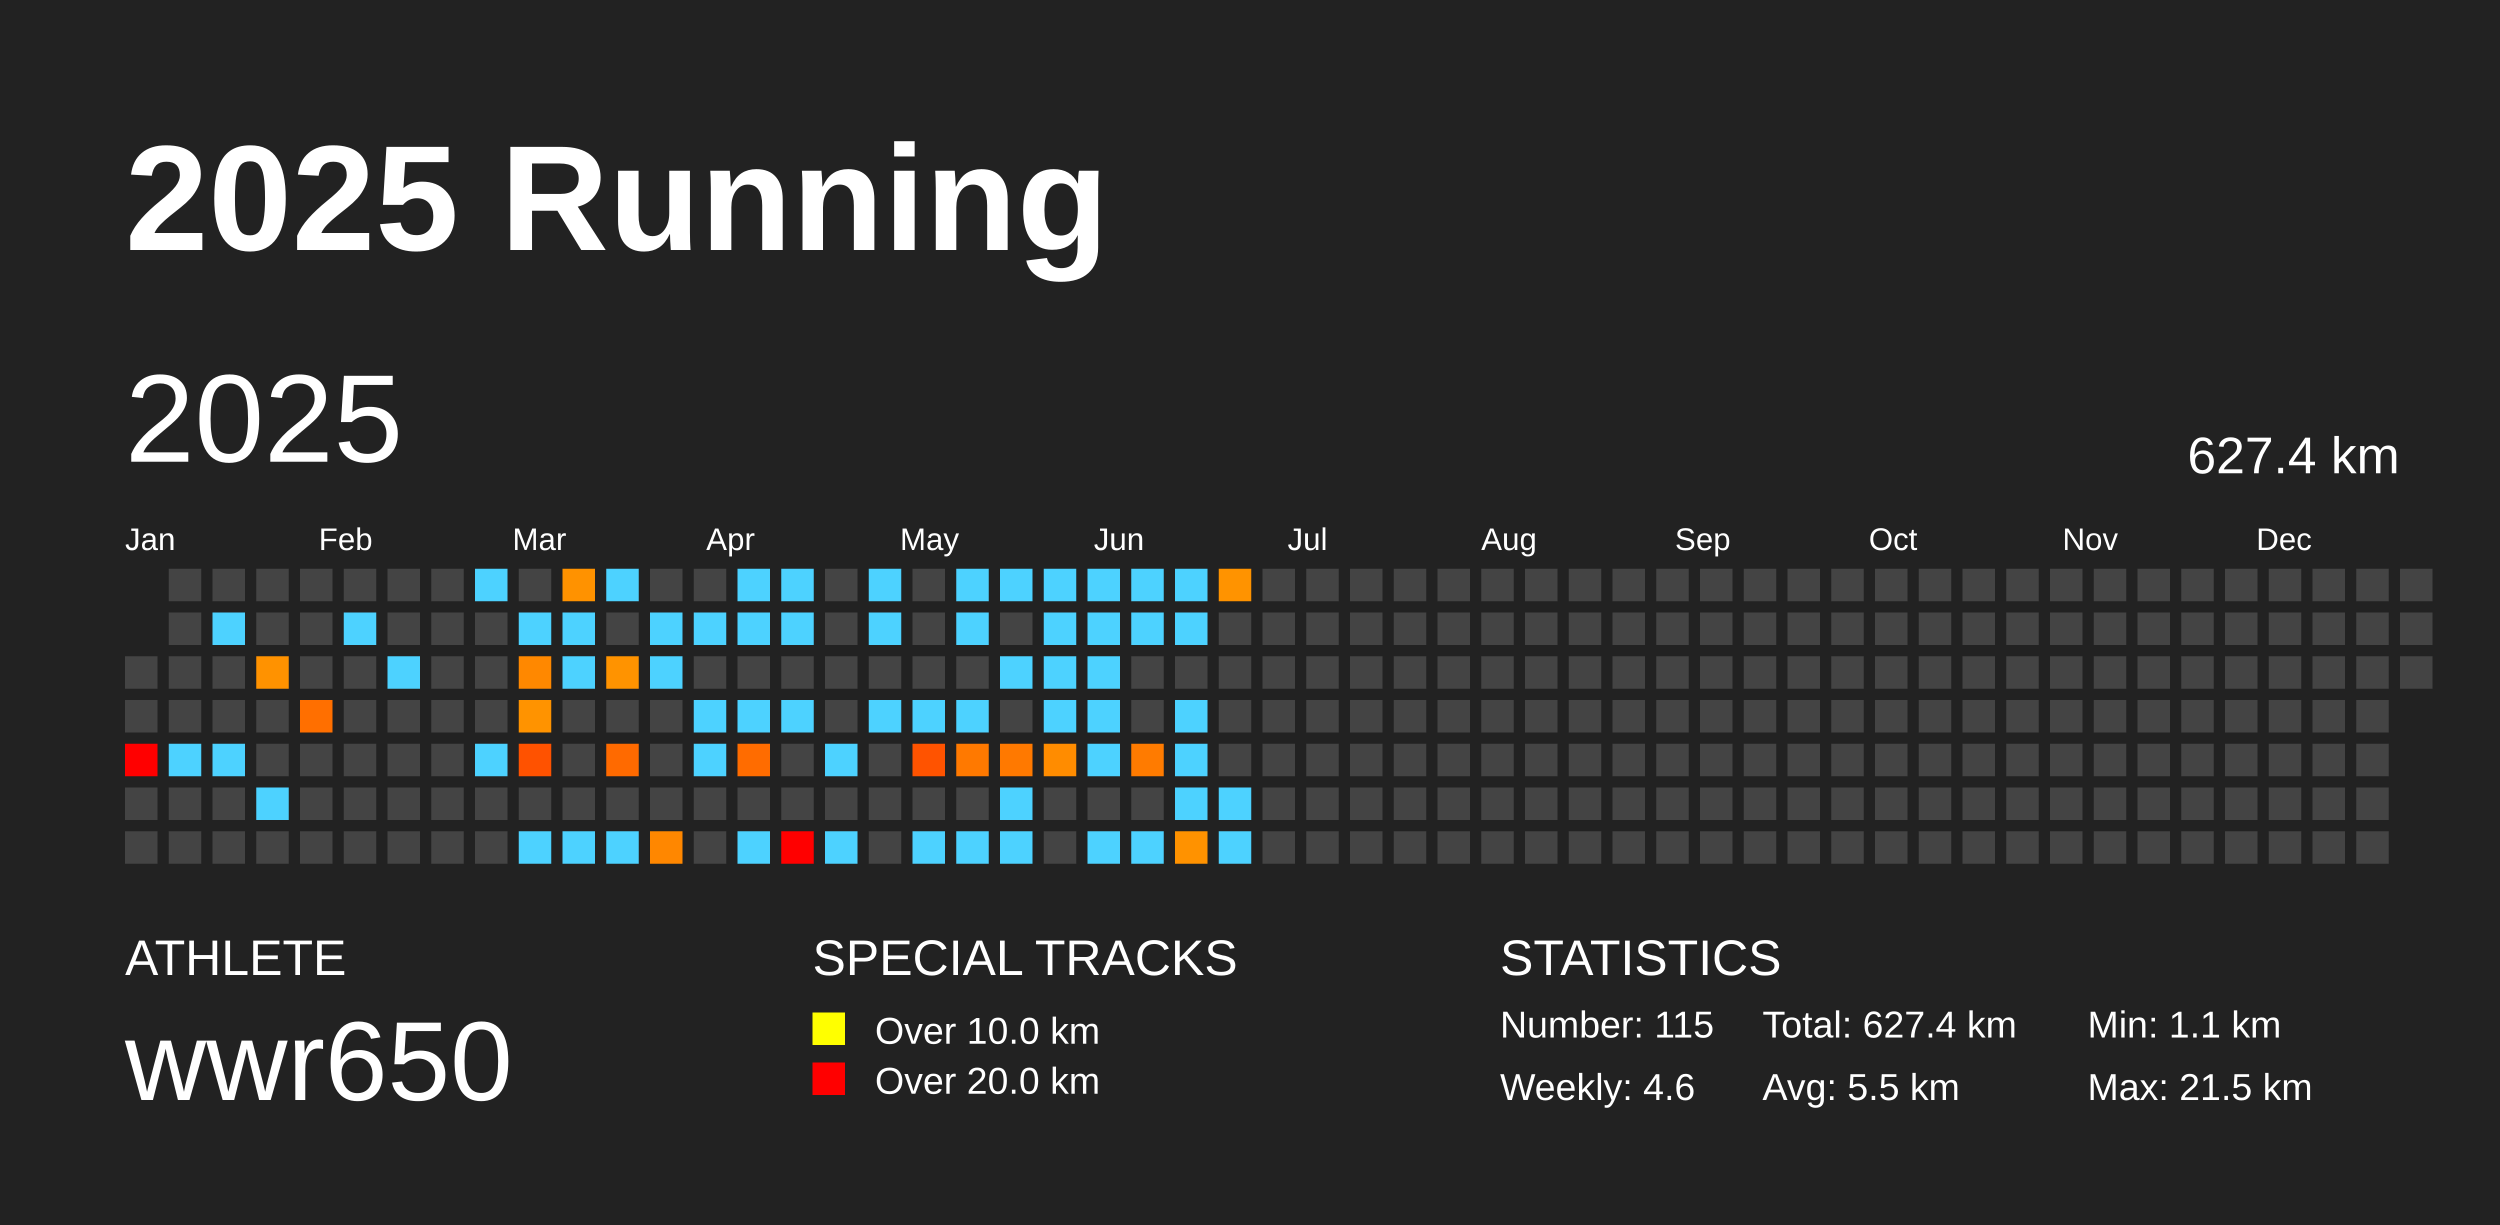
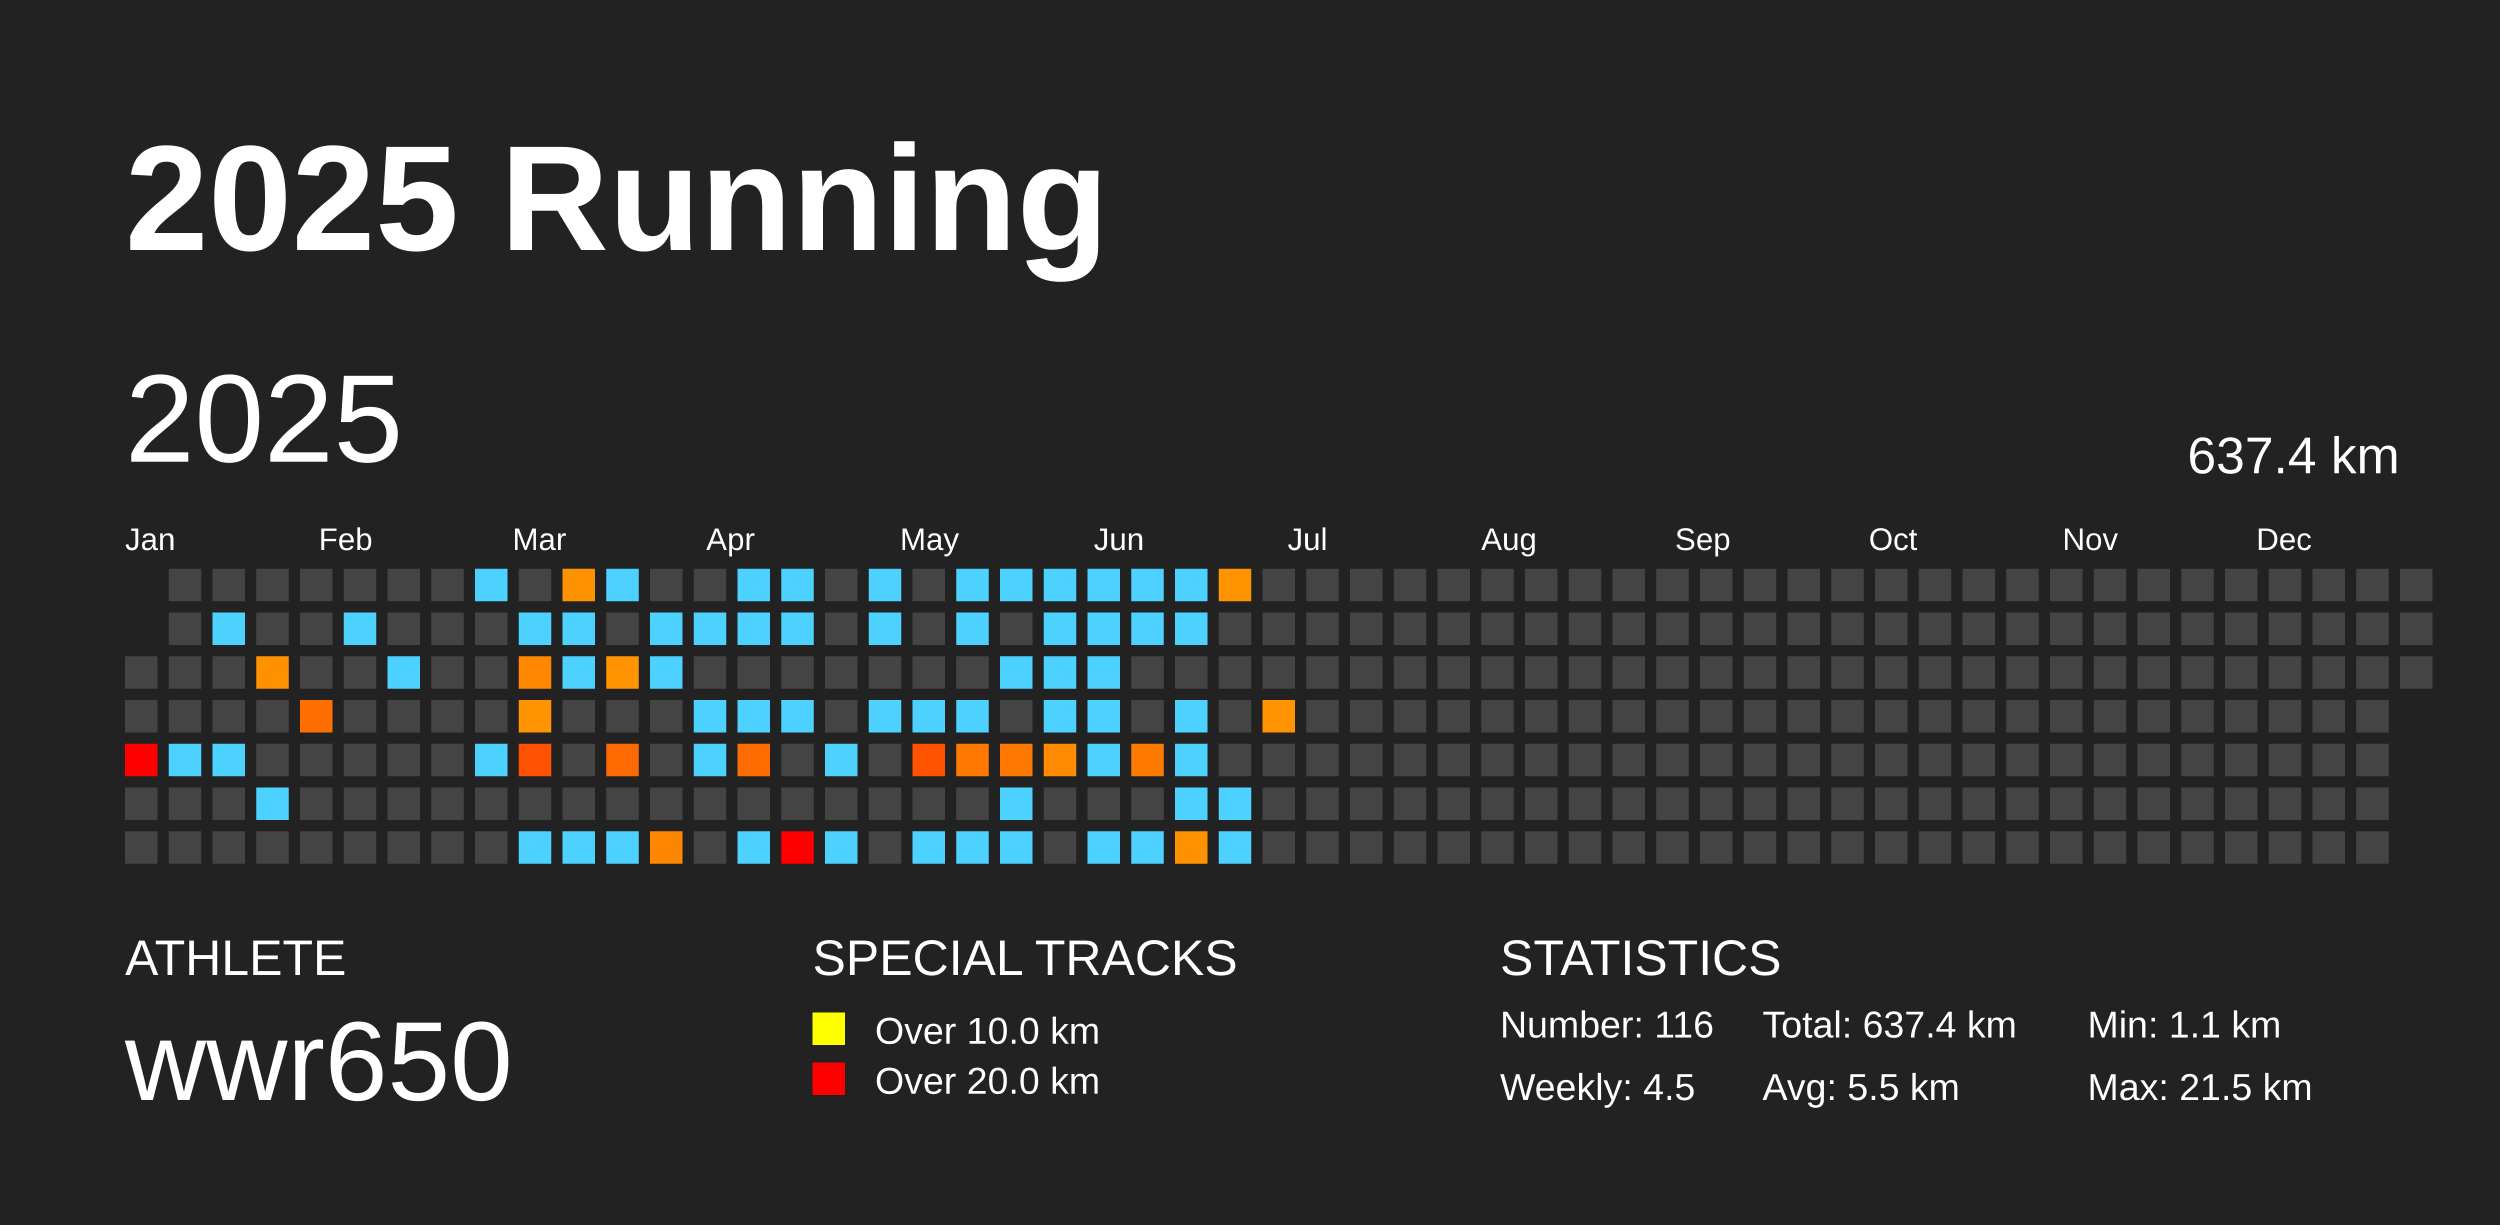
<svg xmlns="http://www.w3.org/2000/svg" baseProfile="full" height="98mm" version="1.1" viewBox="0,0,200,98" width="200mm">
  <defs />
  <rect fill="#222222" height="98" width="200" x="0" y="0" />
  <text fill="#FFFFFF" style="font-size:12px; font-family:Arial; font-weight:bold;" x="10" y="20">2025 Running</text>
  <text fill="#FFFFFF" style="font-size:4px; font-family:Arial" x="10" y="78">ATHLETE</text>
  <text fill="#FFFFFF" style="font-size:9px; font-family:Arial" x="10" y="88">wwr650</text>
  <text fill="#FFFFFF" style="font-size:4px; font-family:Arial" x="65" y="78">SPECIAL TRACKS</text>
  <rect fill="yellow" height="2.6" width="2.6" x="65" y="81" />
  <text fill="#FFFFFF" style="font-size:3px; font-family:Arial" x="70" y="83.5">Over 10.0 km</text>
  <rect fill="red" height="2.6" width="2.6" x="65" y="85" />
  <text fill="#FFFFFF" style="font-size:3px; font-family:Arial" x="70" y="87.5">Over 20.0 km</text>
  <text fill="#FFFFFF" style="font-size:4px; font-family:Arial" x="120" y="78">STATISTICS</text>
-   <text fill="#FFFFFF" style="font-size:3px; font-family:Arial" x="120" y="83">Number: 115</text>
-   <text fill="#FFFFFF" style="font-size:3px; font-family:Arial" x="120" y="88">Weekly: 4.6</text>
-   <text fill="#FFFFFF" style="font-size:3px; font-family:Arial" x="141" y="83">Total: 627.4 km</text>
+   <text fill="#FFFFFF" style="font-size:3px; font-family:Arial" x="120" y="83">Number: 116</text>
+   <text fill="#FFFFFF" style="font-size:3px; font-family:Arial" x="120" y="88">Weekly: 4.5</text>
+   <text fill="#FFFFFF" style="font-size:3px; font-family:Arial" x="141" y="83">Total: 637.4 km</text>
  <text fill="#FFFFFF" style="font-size:3px; font-family:Arial" x="141" y="88">Avg: 5.5 km</text>
  <text fill="#FFFFFF" style="font-size:3px; font-family:Arial" x="167" y="83">Min: 1.1 km</text>
  <text fill="#FFFFFF" style="font-size:3px; font-family:Arial" x="167" y="88">Max: 21.5 km</text>
  <text dominant-baseline="hanging" fill="#FFFFFF" style="font-size:10.0px; font-family:Arial;" x="10" y="30">2025</text>
-   <text dominant-baseline="hanging" fill="#FFFFFF" style="font-size:4.125px; font-family:Arial;" x="175" y="35">627.4 km</text>
+   <text dominant-baseline="hanging" fill="#FFFFFF" style="font-size:4.125px; font-family:Arial;" x="175" y="35">637.4 km</text>
  <text fill="#FFFFFF" style="font-size:2.5px; font-family:Arial" x="10.0" y="44">Jan</text>
  <text fill="#FFFFFF" style="font-size:2.5px; font-family:Arial" x="25.5" y="44">Feb</text>
  <text fill="#FFFFFF" style="font-size:2.5px; font-family:Arial" x="41.0" y="44">Mar</text>
  <text fill="#FFFFFF" style="font-size:2.5px; font-family:Arial" x="56.5" y="44">Apr</text>
  <text fill="#FFFFFF" style="font-size:2.5px; font-family:Arial" x="72.0" y="44">May</text>
  <text fill="#FFFFFF" style="font-size:2.5px; font-family:Arial" x="87.5" y="44">Jun</text>
  <text fill="#FFFFFF" style="font-size:2.5px; font-family:Arial" x="103.0" y="44">Jul</text>
  <text fill="#FFFFFF" style="font-size:2.5px; font-family:Arial" x="118.5" y="44">Aug</text>
  <text fill="#FFFFFF" style="font-size:2.5px; font-family:Arial" x="134.0" y="44">Sep</text>
  <text fill="#FFFFFF" style="font-size:2.5px; font-family:Arial" x="149.5" y="44">Oct</text>
  <text fill="#FFFFFF" style="font-size:2.5px; font-family:Arial" x="165.0" y="44">Nov</text>
  <text fill="#FFFFFF" style="font-size:2.5px; font-family:Arial" x="180.5" y="44">Dec</text>
  <rect fill="#444444" height="2.6" width="2.6" x="10.0" y="52.5" />
  <rect fill="#444444" height="2.6" width="2.6" x="10.0" y="56.0" />
  <rect fill="red" height="2.6" width="2.6" x="10.0" y="59.5" />
  <rect fill="#444444" height="2.6" width="2.6" x="10.0" y="63.0" />
  <rect fill="#444444" height="2.6" width="2.6" x="10.0" y="66.5" />
  <rect fill="#444444" height="2.6" width="2.6" x="13.5" y="45.5" />
  <rect fill="#444444" height="2.6" width="2.6" x="13.5" y="49.0" />
  <rect fill="#444444" height="2.6" width="2.6" x="13.5" y="52.5" />
  <rect fill="#444444" height="2.6" width="2.6" x="13.5" y="56.0" />
  <rect fill="#4dd2ff" height="2.6" width="2.6" x="13.5" y="59.5" />
  <rect fill="#444444" height="2.6" width="2.6" x="13.5" y="63.0" />
  <rect fill="#444444" height="2.6" width="2.6" x="13.5" y="66.5" />
  <rect fill="#444444" height="2.6" width="2.6" x="17.0" y="45.5" />
  <rect fill="#4dd2ff" height="2.6" width="2.6" x="17.0" y="49.0" />
  <rect fill="#444444" height="2.6" width="2.6" x="17.0" y="52.5" />
  <rect fill="#444444" height="2.6" width="2.6" x="17.0" y="56.0" />
  <rect fill="#4dd2ff" height="2.6" width="2.6" x="17.0" y="59.5" />
  <rect fill="#444444" height="2.6" width="2.6" x="17.0" y="63.0" />
  <rect fill="#444444" height="2.6" width="2.6" x="17.0" y="66.5" />
  <rect fill="#444444" height="2.6" width="2.6" x="20.5" y="45.5" />
  <rect fill="#444444" height="2.6" width="2.6" x="20.5" y="49.0" />
  <rect fill="#ff9200" height="2.6" width="2.6" x="20.5" y="52.5" />
  <rect fill="#444444" height="2.6" width="2.6" x="20.5" y="56.0" />
  <rect fill="#444444" height="2.6" width="2.6" x="20.5" y="59.5" />
  <rect fill="#4dd2ff" height="2.6" width="2.6" x="20.5" y="63.0" />
  <rect fill="#444444" height="2.6" width="2.6" x="20.5" y="66.5" />
  <rect fill="#444444" height="2.6" width="2.6" x="24.0" y="45.5" />
  <rect fill="#444444" height="2.6" width="2.6" x="24.0" y="49.0" />
  <rect fill="#444444" height="2.6" width="2.6" x="24.0" y="52.5" />
  <rect fill="#ff6f00" height="2.6" width="2.6" x="24.0" y="56.0" />
  <rect fill="#444444" height="2.6" width="2.6" x="24.0" y="59.5" />
  <rect fill="#444444" height="2.6" width="2.6" x="24.0" y="63.0" />
  <rect fill="#444444" height="2.6" width="2.6" x="24.0" y="66.5" />
  <rect fill="#444444" height="2.6" width="2.6" x="27.5" y="45.5" />
  <rect fill="#4dd2ff" height="2.6" width="2.6" x="27.5" y="49.0" />
  <rect fill="#444444" height="2.6" width="2.6" x="27.5" y="52.5" />
  <rect fill="#444444" height="2.6" width="2.6" x="27.5" y="56.0" />
  <rect fill="#444444" height="2.6" width="2.6" x="27.5" y="59.5" />
  <rect fill="#444444" height="2.6" width="2.6" x="27.5" y="63.0" />
  <rect fill="#444444" height="2.6" width="2.6" x="27.5" y="66.5" />
  <rect fill="#444444" height="2.6" width="2.6" x="31.0" y="45.5" />
  <rect fill="#444444" height="2.6" width="2.6" x="31.0" y="49.0" />
  <rect fill="#4dd2ff" height="2.6" width="2.6" x="31.0" y="52.5" />
  <rect fill="#444444" height="2.6" width="2.6" x="31.0" y="56.0" />
  <rect fill="#444444" height="2.6" width="2.6" x="31.0" y="59.5" />
  <rect fill="#444444" height="2.6" width="2.6" x="31.0" y="63.0" />
  <rect fill="#444444" height="2.6" width="2.6" x="31.0" y="66.5" />
  <rect fill="#444444" height="2.6" width="2.6" x="34.5" y="45.5" />
  <rect fill="#444444" height="2.6" width="2.6" x="34.5" y="49.0" />
  <rect fill="#444444" height="2.6" width="2.6" x="34.5" y="52.5" />
  <rect fill="#444444" height="2.6" width="2.6" x="34.5" y="56.0" />
  <rect fill="#444444" height="2.6" width="2.6" x="34.5" y="59.5" />
  <rect fill="#444444" height="2.6" width="2.6" x="34.5" y="63.0" />
  <rect fill="#444444" height="2.6" width="2.6" x="34.5" y="66.5" />
  <rect fill="#4dd2ff" height="2.6" width="2.6" x="38.0" y="45.5" />
  <rect fill="#444444" height="2.6" width="2.6" x="38.0" y="49.0" />
  <rect fill="#444444" height="2.6" width="2.6" x="38.0" y="52.5" />
  <rect fill="#444444" height="2.6" width="2.6" x="38.0" y="56.0" />
  <rect fill="#4dd2ff" height="2.6" width="2.6" x="38.0" y="59.5" />
  <rect fill="#444444" height="2.6" width="2.6" x="38.0" y="63.0" />
  <rect fill="#444444" height="2.6" width="2.6" x="38.0" y="66.5" />
  <rect fill="#444444" height="2.6" width="2.6" x="41.5" y="45.5" />
  <rect fill="#4dd2ff" height="2.6" width="2.6" x="41.5" y="49.0" />
  <rect fill="#ff8800" height="2.6" width="2.6" x="41.5" y="52.5" />
  <rect fill="#ff9300" height="2.6" width="2.6" x="41.5" y="56.0" />
  <rect fill="#ff5200" height="2.6" width="2.6" x="41.5" y="59.5" />
  <rect fill="#444444" height="2.6" width="2.6" x="41.5" y="63.0" />
  <rect fill="#4dd2ff" height="2.6" width="2.6" x="41.5" y="66.5" />
  <rect fill="#ff9200" height="2.6" width="2.6" x="45.0" y="45.5" />
  <rect fill="#4dd2ff" height="2.6" width="2.6" x="45.0" y="49.0" />
  <rect fill="#4dd2ff" height="2.6" width="2.6" x="45.0" y="52.5" />
  <rect fill="#444444" height="2.6" width="2.6" x="45.0" y="56.0" />
  <rect fill="#444444" height="2.6" width="2.6" x="45.0" y="59.5" />
  <rect fill="#444444" height="2.6" width="2.6" x="45.0" y="63.0" />
  <rect fill="#4dd2ff" height="2.6" width="2.6" x="45.0" y="66.5" />
  <rect fill="#4dd2ff" height="2.6" width="2.6" x="48.5" y="45.5" />
  <rect fill="#444444" height="2.6" width="2.6" x="48.5" y="49.0" />
  <rect fill="#ff9300" height="2.6" width="2.6" x="48.5" y="52.5" />
  <rect fill="#444444" height="2.6" width="2.6" x="48.5" y="56.0" />
  <rect fill="#ff6a00" height="2.6" width="2.6" x="48.5" y="59.5" />
  <rect fill="#444444" height="2.6" width="2.6" x="48.5" y="63.0" />
  <rect fill="#4dd2ff" height="2.6" width="2.6" x="48.5" y="66.5" />
  <rect fill="#444444" height="2.6" width="2.6" x="52.0" y="45.5" />
  <rect fill="#4dd2ff" height="2.6" width="2.6" x="52.0" y="49.0" />
  <rect fill="#4dd2ff" height="2.6" width="2.6" x="52.0" y="52.5" />
  <rect fill="#444444" height="2.6" width="2.6" x="52.0" y="56.0" />
  <rect fill="#444444" height="2.6" width="2.6" x="52.0" y="59.5" />
  <rect fill="#444444" height="2.6" width="2.6" x="52.0" y="63.0" />
  <rect fill="#ff8700" height="2.6" width="2.6" x="52.0" y="66.5" />
  <rect fill="#444444" height="2.6" width="2.6" x="55.5" y="45.5" />
  <rect fill="#4dd2ff" height="2.6" width="2.6" x="55.5" y="49.0" />
  <rect fill="#444444" height="2.6" width="2.6" x="55.5" y="52.5" />
  <rect fill="#4dd2ff" height="2.6" width="2.6" x="55.5" y="56.0" />
  <rect fill="#4dd2ff" height="2.6" width="2.6" x="55.5" y="59.5" />
  <rect fill="#444444" height="2.6" width="2.6" x="55.5" y="63.0" />
  <rect fill="#444444" height="2.6" width="2.6" x="55.5" y="66.5" />
  <rect fill="#4dd2ff" height="2.6" width="2.6" x="59.0" y="45.5" />
  <rect fill="#4dd2ff" height="2.6" width="2.6" x="59.0" y="49.0" />
  <rect fill="#444444" height="2.6" width="2.6" x="59.0" y="52.5" />
  <rect fill="#4dd2ff" height="2.6" width="2.6" x="59.0" y="56.0" />
  <rect fill="#ff6c00" height="2.6" width="2.6" x="59.0" y="59.5" />
  <rect fill="#444444" height="2.6" width="2.6" x="59.0" y="63.0" />
  <rect fill="#4dd2ff" height="2.6" width="2.6" x="59.0" y="66.5" />
  <rect fill="#4dd2ff" height="2.6" width="2.6" x="62.5" y="45.5" />
  <rect fill="#4dd2ff" height="2.6" width="2.6" x="62.5" y="49.0" />
  <rect fill="#444444" height="2.6" width="2.6" x="62.5" y="52.5" />
  <rect fill="#4dd2ff" height="2.6" width="2.6" x="62.5" y="56.0" />
  <rect fill="#444444" height="2.6" width="2.6" x="62.5" y="59.5" />
  <rect fill="#444444" height="2.6" width="2.6" x="62.5" y="63.0" />
  <rect fill="red" height="2.6" width="2.6" x="62.5" y="66.5" />
  <rect fill="#444444" height="2.6" width="2.6" x="66.0" y="45.5" />
  <rect fill="#444444" height="2.6" width="2.6" x="66.0" y="49.0" />
  <rect fill="#444444" height="2.6" width="2.6" x="66.0" y="52.5" />
  <rect fill="#444444" height="2.6" width="2.6" x="66.0" y="56.0" />
  <rect fill="#4dd2ff" height="2.6" width="2.6" x="66.0" y="59.5" />
  <rect fill="#444444" height="2.6" width="2.6" x="66.0" y="63.0" />
  <rect fill="#4dd2ff" height="2.6" width="2.6" x="66.0" y="66.5" />
  <rect fill="#4dd2ff" height="2.6" width="2.6" x="69.5" y="45.5" />
  <rect fill="#4dd2ff" height="2.6" width="2.6" x="69.5" y="49.0" />
  <rect fill="#444444" height="2.6" width="2.6" x="69.5" y="52.5" />
  <rect fill="#4dd2ff" height="2.6" width="2.6" x="69.5" y="56.0" />
  <rect fill="#444444" height="2.6" width="2.6" x="69.5" y="59.5" />
  <rect fill="#444444" height="2.6" width="2.6" x="69.5" y="63.0" />
  <rect fill="#444444" height="2.6" width="2.6" x="69.5" y="66.5" />
  <rect fill="#444444" height="2.6" width="2.6" x="73.0" y="45.5" />
  <rect fill="#444444" height="2.6" width="2.6" x="73.0" y="49.0" />
  <rect fill="#444444" height="2.6" width="2.6" x="73.0" y="52.5" />
  <rect fill="#4dd2ff" height="2.6" width="2.6" x="73.0" y="56.0" />
  <rect fill="#ff5300" height="2.6" width="2.6" x="73.0" y="59.5" />
  <rect fill="#444444" height="2.6" width="2.6" x="73.0" y="63.0" />
  <rect fill="#4dd2ff" height="2.6" width="2.6" x="73.0" y="66.5" />
  <rect fill="#4dd2ff" height="2.6" width="2.6" x="76.5" y="45.5" />
  <rect fill="#4dd2ff" height="2.6" width="2.6" x="76.5" y="49.0" />
  <rect fill="#444444" height="2.6" width="2.6" x="76.5" y="52.5" />
  <rect fill="#4dd2ff" height="2.6" width="2.6" x="76.5" y="56.0" />
  <rect fill="#ff7900" height="2.6" width="2.6" x="76.5" y="59.5" />
  <rect fill="#444444" height="2.6" width="2.6" x="76.5" y="63.0" />
  <rect fill="#4dd2ff" height="2.6" width="2.6" x="76.5" y="66.5" />
  <rect fill="#4dd2ff" height="2.6" width="2.6" x="80.0" y="45.5" />
  <rect fill="#444444" height="2.6" width="2.6" x="80.0" y="49.0" />
  <rect fill="#4dd2ff" height="2.6" width="2.6" x="80.0" y="52.5" />
  <rect fill="#444444" height="2.6" width="2.6" x="80.0" y="56.0" />
  <rect fill="#ff7900" height="2.6" width="2.6" x="80.0" y="59.5" />
  <rect fill="#4dd2ff" height="2.6" width="2.6" x="80.0" y="63.0" />
  <rect fill="#4dd2ff" height="2.6" width="2.6" x="80.0" y="66.5" />
  <rect fill="#4dd2ff" height="2.6" width="2.6" x="83.5" y="45.5" />
  <rect fill="#4dd2ff" height="2.6" width="2.6" x="83.5" y="49.0" />
  <rect fill="#4dd2ff" height="2.6" width="2.6" x="83.5" y="52.5" />
  <rect fill="#4dd2ff" height="2.6" width="2.6" x="83.5" y="56.0" />
  <rect fill="#ff8c00" height="2.6" width="2.6" x="83.5" y="59.5" />
  <rect fill="#444444" height="2.6" width="2.6" x="83.5" y="63.0" />
  <rect fill="#444444" height="2.6" width="2.6" x="83.5" y="66.5" />
  <rect fill="#4dd2ff" height="2.6" width="2.6" x="87.0" y="45.5" />
  <rect fill="#4dd2ff" height="2.6" width="2.6" x="87.0" y="49.0" />
  <rect fill="#4dd2ff" height="2.6" width="2.6" x="87.0" y="52.5" />
  <rect fill="#4dd2ff" height="2.6" width="2.6" x="87.0" y="56.0" />
  <rect fill="#4dd2ff" height="2.6" width="2.6" x="87.0" y="59.5" />
  <rect fill="#444444" height="2.6" width="2.6" x="87.0" y="63.0" />
  <rect fill="#4dd2ff" height="2.6" width="2.6" x="87.0" y="66.5" />
  <rect fill="#4dd2ff" height="2.6" width="2.6" x="90.5" y="45.5" />
  <rect fill="#4dd2ff" height="2.6" width="2.6" x="90.5" y="49.0" />
  <rect fill="#444444" height="2.6" width="2.6" x="90.5" y="52.5" />
  <rect fill="#444444" height="2.6" width="2.6" x="90.5" y="56.0" />
  <rect fill="#ff7b00" height="2.6" width="2.6" x="90.5" y="59.5" />
  <rect fill="#444444" height="2.6" width="2.6" x="90.5" y="63.0" />
  <rect fill="#4dd2ff" height="2.6" width="2.6" x="90.5" y="66.5" />
  <rect fill="#4dd2ff" height="2.6" width="2.6" x="94.0" y="45.5" />
  <rect fill="#4dd2ff" height="2.6" width="2.6" x="94.0" y="49.0" />
  <rect fill="#444444" height="2.6" width="2.6" x="94.0" y="52.5" />
  <rect fill="#4dd2ff" height="2.6" width="2.6" x="94.0" y="56.0" />
  <rect fill="#4dd2ff" height="2.6" width="2.6" x="94.0" y="59.5" />
  <rect fill="#4dd2ff" height="2.6" width="2.6" x="94.0" y="63.0" />
  <rect fill="#ff9200" height="2.6" width="2.6" x="94.0" y="66.5" />
  <rect fill="#ff9300" height="2.6" width="2.6" x="97.5" y="45.5" />
  <rect fill="#444444" height="2.6" width="2.6" x="97.5" y="49.0" />
  <rect fill="#444444" height="2.6" width="2.6" x="97.5" y="52.5" />
  <rect fill="#444444" height="2.6" width="2.6" x="97.5" y="56.0" />
  <rect fill="#444444" height="2.6" width="2.6" x="97.5" y="59.5" />
  <rect fill="#4dd2ff" height="2.6" width="2.6" x="97.5" y="63.0" />
  <rect fill="#4dd2ff" height="2.6" width="2.6" x="97.5" y="66.5" />
  <rect fill="#444444" height="2.6" width="2.6" x="101.0" y="45.5" />
  <rect fill="#444444" height="2.6" width="2.6" x="101.0" y="49.0" />
  <rect fill="#444444" height="2.6" width="2.6" x="101.0" y="52.5" />
-   <rect fill="#444444" height="2.6" width="2.6" x="101.0" y="56.0" />
+   <rect fill="#ff9300" height="2.6" width="2.6" x="101.0" y="56.0" />
  <rect fill="#444444" height="2.6" width="2.6" x="101.0" y="59.5" />
  <rect fill="#444444" height="2.6" width="2.6" x="101.0" y="63.0" />
  <rect fill="#444444" height="2.6" width="2.6" x="101.0" y="66.5" />
  <rect fill="#444444" height="2.6" width="2.6" x="104.5" y="45.5" />
  <rect fill="#444444" height="2.6" width="2.6" x="104.5" y="49.0" />
  <rect fill="#444444" height="2.6" width="2.6" x="104.5" y="52.5" />
  <rect fill="#444444" height="2.6" width="2.6" x="104.5" y="56.0" />
  <rect fill="#444444" height="2.6" width="2.6" x="104.5" y="59.5" />
  <rect fill="#444444" height="2.6" width="2.6" x="104.5" y="63.0" />
  <rect fill="#444444" height="2.6" width="2.6" x="104.5" y="66.5" />
  <rect fill="#444444" height="2.6" width="2.6" x="108.0" y="45.5" />
  <rect fill="#444444" height="2.6" width="2.6" x="108.0" y="49.0" />
  <rect fill="#444444" height="2.6" width="2.6" x="108.0" y="52.5" />
  <rect fill="#444444" height="2.6" width="2.6" x="108.0" y="56.0" />
  <rect fill="#444444" height="2.6" width="2.6" x="108.0" y="59.5" />
  <rect fill="#444444" height="2.6" width="2.6" x="108.0" y="63.0" />
  <rect fill="#444444" height="2.6" width="2.6" x="108.0" y="66.5" />
  <rect fill="#444444" height="2.6" width="2.6" x="111.5" y="45.5" />
  <rect fill="#444444" height="2.6" width="2.6" x="111.5" y="49.0" />
  <rect fill="#444444" height="2.6" width="2.6" x="111.5" y="52.5" />
  <rect fill="#444444" height="2.6" width="2.6" x="111.5" y="56.0" />
  <rect fill="#444444" height="2.6" width="2.6" x="111.5" y="59.5" />
  <rect fill="#444444" height="2.6" width="2.6" x="111.5" y="63.0" />
  <rect fill="#444444" height="2.6" width="2.6" x="111.5" y="66.5" />
  <rect fill="#444444" height="2.6" width="2.6" x="115.0" y="45.5" />
  <rect fill="#444444" height="2.6" width="2.6" x="115.0" y="49.0" />
  <rect fill="#444444" height="2.6" width="2.6" x="115.0" y="52.5" />
  <rect fill="#444444" height="2.6" width="2.6" x="115.0" y="56.0" />
  <rect fill="#444444" height="2.6" width="2.6" x="115.0" y="59.5" />
  <rect fill="#444444" height="2.6" width="2.6" x="115.0" y="63.0" />
  <rect fill="#444444" height="2.6" width="2.6" x="115.0" y="66.5" />
  <rect fill="#444444" height="2.6" width="2.6" x="118.5" y="45.5" />
  <rect fill="#444444" height="2.6" width="2.6" x="118.5" y="49.0" />
  <rect fill="#444444" height="2.6" width="2.6" x="118.5" y="52.5" />
  <rect fill="#444444" height="2.6" width="2.6" x="118.5" y="56.0" />
  <rect fill="#444444" height="2.6" width="2.6" x="118.5" y="59.5" />
  <rect fill="#444444" height="2.6" width="2.6" x="118.5" y="63.0" />
  <rect fill="#444444" height="2.6" width="2.6" x="118.5" y="66.5" />
  <rect fill="#444444" height="2.6" width="2.6" x="122.0" y="45.5" />
  <rect fill="#444444" height="2.6" width="2.6" x="122.0" y="49.0" />
  <rect fill="#444444" height="2.6" width="2.6" x="122.0" y="52.5" />
  <rect fill="#444444" height="2.6" width="2.6" x="122.0" y="56.0" />
  <rect fill="#444444" height="2.6" width="2.6" x="122.0" y="59.5" />
  <rect fill="#444444" height="2.6" width="2.6" x="122.0" y="63.0" />
  <rect fill="#444444" height="2.6" width="2.6" x="122.0" y="66.5" />
  <rect fill="#444444" height="2.6" width="2.6" x="125.5" y="45.5" />
  <rect fill="#444444" height="2.6" width="2.6" x="125.5" y="49.0" />
  <rect fill="#444444" height="2.6" width="2.6" x="125.5" y="52.5" />
  <rect fill="#444444" height="2.6" width="2.6" x="125.5" y="56.0" />
  <rect fill="#444444" height="2.6" width="2.6" x="125.5" y="59.5" />
  <rect fill="#444444" height="2.6" width="2.6" x="125.5" y="63.0" />
  <rect fill="#444444" height="2.6" width="2.6" x="125.5" y="66.5" />
  <rect fill="#444444" height="2.6" width="2.6" x="129.0" y="45.5" />
  <rect fill="#444444" height="2.6" width="2.6" x="129.0" y="49.0" />
  <rect fill="#444444" height="2.6" width="2.6" x="129.0" y="52.5" />
  <rect fill="#444444" height="2.6" width="2.6" x="129.0" y="56.0" />
  <rect fill="#444444" height="2.6" width="2.6" x="129.0" y="59.5" />
  <rect fill="#444444" height="2.6" width="2.6" x="129.0" y="63.0" />
  <rect fill="#444444" height="2.6" width="2.6" x="129.0" y="66.5" />
  <rect fill="#444444" height="2.6" width="2.6" x="132.5" y="45.5" />
  <rect fill="#444444" height="2.6" width="2.6" x="132.5" y="49.0" />
  <rect fill="#444444" height="2.6" width="2.6" x="132.5" y="52.5" />
  <rect fill="#444444" height="2.6" width="2.6" x="132.5" y="56.0" />
  <rect fill="#444444" height="2.6" width="2.6" x="132.5" y="59.5" />
  <rect fill="#444444" height="2.6" width="2.6" x="132.5" y="63.0" />
  <rect fill="#444444" height="2.6" width="2.6" x="132.5" y="66.5" />
  <rect fill="#444444" height="2.6" width="2.6" x="136.0" y="45.5" />
  <rect fill="#444444" height="2.6" width="2.6" x="136.0" y="49.0" />
  <rect fill="#444444" height="2.6" width="2.6" x="136.0" y="52.5" />
  <rect fill="#444444" height="2.6" width="2.6" x="136.0" y="56.0" />
  <rect fill="#444444" height="2.6" width="2.6" x="136.0" y="59.5" />
  <rect fill="#444444" height="2.6" width="2.6" x="136.0" y="63.0" />
  <rect fill="#444444" height="2.6" width="2.6" x="136.0" y="66.5" />
  <rect fill="#444444" height="2.6" width="2.6" x="139.5" y="45.5" />
  <rect fill="#444444" height="2.6" width="2.6" x="139.5" y="49.0" />
  <rect fill="#444444" height="2.6" width="2.6" x="139.5" y="52.5" />
  <rect fill="#444444" height="2.6" width="2.6" x="139.5" y="56.0" />
  <rect fill="#444444" height="2.6" width="2.6" x="139.5" y="59.5" />
  <rect fill="#444444" height="2.6" width="2.6" x="139.5" y="63.0" />
  <rect fill="#444444" height="2.6" width="2.6" x="139.5" y="66.5" />
  <rect fill="#444444" height="2.6" width="2.6" x="143.0" y="45.5" />
  <rect fill="#444444" height="2.6" width="2.6" x="143.0" y="49.0" />
  <rect fill="#444444" height="2.6" width="2.6" x="143.0" y="52.5" />
  <rect fill="#444444" height="2.6" width="2.6" x="143.0" y="56.0" />
  <rect fill="#444444" height="2.6" width="2.6" x="143.0" y="59.5" />
  <rect fill="#444444" height="2.6" width="2.6" x="143.0" y="63.0" />
  <rect fill="#444444" height="2.6" width="2.6" x="143.0" y="66.5" />
  <rect fill="#444444" height="2.6" width="2.6" x="146.5" y="45.5" />
  <rect fill="#444444" height="2.6" width="2.6" x="146.5" y="49.0" />
  <rect fill="#444444" height="2.6" width="2.6" x="146.5" y="52.5" />
  <rect fill="#444444" height="2.6" width="2.6" x="146.5" y="56.0" />
  <rect fill="#444444" height="2.6" width="2.6" x="146.5" y="59.5" />
  <rect fill="#444444" height="2.6" width="2.6" x="146.5" y="63.0" />
  <rect fill="#444444" height="2.6" width="2.6" x="146.5" y="66.5" />
  <rect fill="#444444" height="2.6" width="2.6" x="150.0" y="45.5" />
  <rect fill="#444444" height="2.6" width="2.6" x="150.0" y="49.0" />
  <rect fill="#444444" height="2.6" width="2.6" x="150.0" y="52.5" />
  <rect fill="#444444" height="2.6" width="2.6" x="150.0" y="56.0" />
  <rect fill="#444444" height="2.6" width="2.6" x="150.0" y="59.5" />
  <rect fill="#444444" height="2.6" width="2.6" x="150.0" y="63.0" />
  <rect fill="#444444" height="2.6" width="2.6" x="150.0" y="66.5" />
  <rect fill="#444444" height="2.6" width="2.6" x="153.5" y="45.5" />
  <rect fill="#444444" height="2.6" width="2.6" x="153.5" y="49.0" />
  <rect fill="#444444" height="2.6" width="2.6" x="153.5" y="52.5" />
  <rect fill="#444444" height="2.6" width="2.6" x="153.5" y="56.0" />
  <rect fill="#444444" height="2.6" width="2.6" x="153.5" y="59.5" />
  <rect fill="#444444" height="2.6" width="2.6" x="153.5" y="63.0" />
  <rect fill="#444444" height="2.6" width="2.6" x="153.5" y="66.5" />
  <rect fill="#444444" height="2.6" width="2.6" x="157.0" y="45.5" />
  <rect fill="#444444" height="2.6" width="2.6" x="157.0" y="49.0" />
  <rect fill="#444444" height="2.6" width="2.6" x="157.0" y="52.5" />
  <rect fill="#444444" height="2.6" width="2.6" x="157.0" y="56.0" />
  <rect fill="#444444" height="2.6" width="2.6" x="157.0" y="59.5" />
  <rect fill="#444444" height="2.6" width="2.6" x="157.0" y="63.0" />
  <rect fill="#444444" height="2.6" width="2.6" x="157.0" y="66.5" />
  <rect fill="#444444" height="2.6" width="2.6" x="160.5" y="45.5" />
  <rect fill="#444444" height="2.6" width="2.6" x="160.5" y="49.0" />
  <rect fill="#444444" height="2.6" width="2.6" x="160.5" y="52.5" />
  <rect fill="#444444" height="2.6" width="2.6" x="160.5" y="56.0" />
  <rect fill="#444444" height="2.6" width="2.6" x="160.5" y="59.5" />
  <rect fill="#444444" height="2.6" width="2.6" x="160.5" y="63.0" />
  <rect fill="#444444" height="2.6" width="2.6" x="160.5" y="66.5" />
  <rect fill="#444444" height="2.6" width="2.6" x="164.0" y="45.5" />
  <rect fill="#444444" height="2.6" width="2.6" x="164.0" y="49.0" />
  <rect fill="#444444" height="2.6" width="2.6" x="164.0" y="52.5" />
  <rect fill="#444444" height="2.6" width="2.6" x="164.0" y="56.0" />
  <rect fill="#444444" height="2.6" width="2.6" x="164.0" y="59.5" />
  <rect fill="#444444" height="2.6" width="2.6" x="164.0" y="63.0" />
  <rect fill="#444444" height="2.6" width="2.6" x="164.0" y="66.5" />
  <rect fill="#444444" height="2.6" width="2.6" x="167.5" y="45.5" />
  <rect fill="#444444" height="2.6" width="2.6" x="167.5" y="49.0" />
  <rect fill="#444444" height="2.6" width="2.6" x="167.5" y="52.5" />
  <rect fill="#444444" height="2.6" width="2.6" x="167.5" y="56.0" />
  <rect fill="#444444" height="2.6" width="2.6" x="167.5" y="59.5" />
  <rect fill="#444444" height="2.6" width="2.6" x="167.5" y="63.0" />
  <rect fill="#444444" height="2.6" width="2.6" x="167.5" y="66.5" />
  <rect fill="#444444" height="2.6" width="2.6" x="171.0" y="45.5" />
  <rect fill="#444444" height="2.6" width="2.6" x="171.0" y="49.0" />
  <rect fill="#444444" height="2.6" width="2.6" x="171.0" y="52.5" />
  <rect fill="#444444" height="2.6" width="2.6" x="171.0" y="56.0" />
  <rect fill="#444444" height="2.6" width="2.6" x="171.0" y="59.5" />
  <rect fill="#444444" height="2.6" width="2.6" x="171.0" y="63.0" />
  <rect fill="#444444" height="2.6" width="2.6" x="171.0" y="66.5" />
  <rect fill="#444444" height="2.6" width="2.6" x="174.5" y="45.5" />
  <rect fill="#444444" height="2.6" width="2.6" x="174.5" y="49.0" />
  <rect fill="#444444" height="2.6" width="2.6" x="174.5" y="52.5" />
  <rect fill="#444444" height="2.6" width="2.6" x="174.5" y="56.0" />
  <rect fill="#444444" height="2.6" width="2.6" x="174.5" y="59.5" />
  <rect fill="#444444" height="2.6" width="2.6" x="174.5" y="63.0" />
  <rect fill="#444444" height="2.6" width="2.6" x="174.5" y="66.5" />
  <rect fill="#444444" height="2.6" width="2.6" x="178.0" y="45.5" />
  <rect fill="#444444" height="2.6" width="2.6" x="178.0" y="49.0" />
  <rect fill="#444444" height="2.6" width="2.6" x="178.0" y="52.5" />
  <rect fill="#444444" height="2.6" width="2.6" x="178.0" y="56.0" />
  <rect fill="#444444" height="2.6" width="2.6" x="178.0" y="59.5" />
  <rect fill="#444444" height="2.6" width="2.6" x="178.0" y="63.0" />
  <rect fill="#444444" height="2.6" width="2.6" x="178.0" y="66.5" />
  <rect fill="#444444" height="2.6" width="2.6" x="181.5" y="45.5" />
  <rect fill="#444444" height="2.6" width="2.6" x="181.5" y="49.0" />
  <rect fill="#444444" height="2.6" width="2.6" x="181.5" y="52.5" />
  <rect fill="#444444" height="2.6" width="2.6" x="181.5" y="56.0" />
  <rect fill="#444444" height="2.6" width="2.6" x="181.5" y="59.5" />
  <rect fill="#444444" height="2.6" width="2.6" x="181.5" y="63.0" />
  <rect fill="#444444" height="2.6" width="2.6" x="181.5" y="66.5" />
  <rect fill="#444444" height="2.6" width="2.6" x="185.0" y="45.5" />
  <rect fill="#444444" height="2.6" width="2.6" x="185.0" y="49.0" />
  <rect fill="#444444" height="2.6" width="2.6" x="185.0" y="52.5" />
  <rect fill="#444444" height="2.6" width="2.6" x="185.0" y="56.0" />
  <rect fill="#444444" height="2.6" width="2.6" x="185.0" y="59.5" />
  <rect fill="#444444" height="2.6" width="2.6" x="185.0" y="63.0" />
  <rect fill="#444444" height="2.6" width="2.6" x="185.0" y="66.5" />
  <rect fill="#444444" height="2.6" width="2.6" x="188.5" y="45.5" />
  <rect fill="#444444" height="2.6" width="2.6" x="188.5" y="49.0" />
  <rect fill="#444444" height="2.6" width="2.6" x="188.5" y="52.5" />
  <rect fill="#444444" height="2.6" width="2.6" x="188.5" y="56.0" />
  <rect fill="#444444" height="2.6" width="2.6" x="188.5" y="59.5" />
  <rect fill="#444444" height="2.6" width="2.6" x="188.5" y="63.0" />
  <rect fill="#444444" height="2.6" width="2.6" x="188.5" y="66.5" />
  <rect fill="#444444" height="2.6" width="2.6" x="192.0" y="45.5" />
  <rect fill="#444444" height="2.6" width="2.6" x="192.0" y="49.0" />
  <rect fill="#444444" height="2.6" width="2.6" x="192.0" y="52.5" />
</svg>
